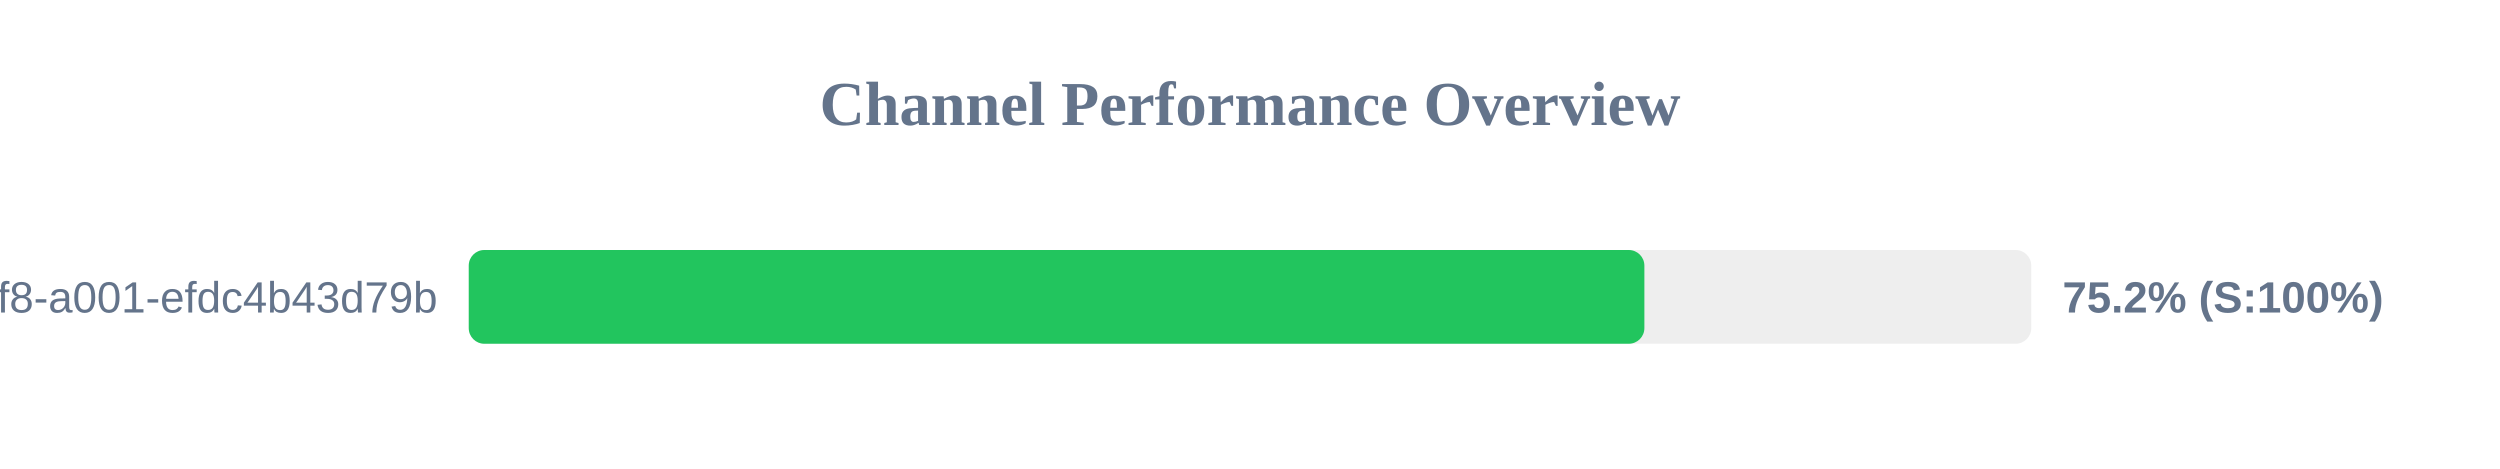
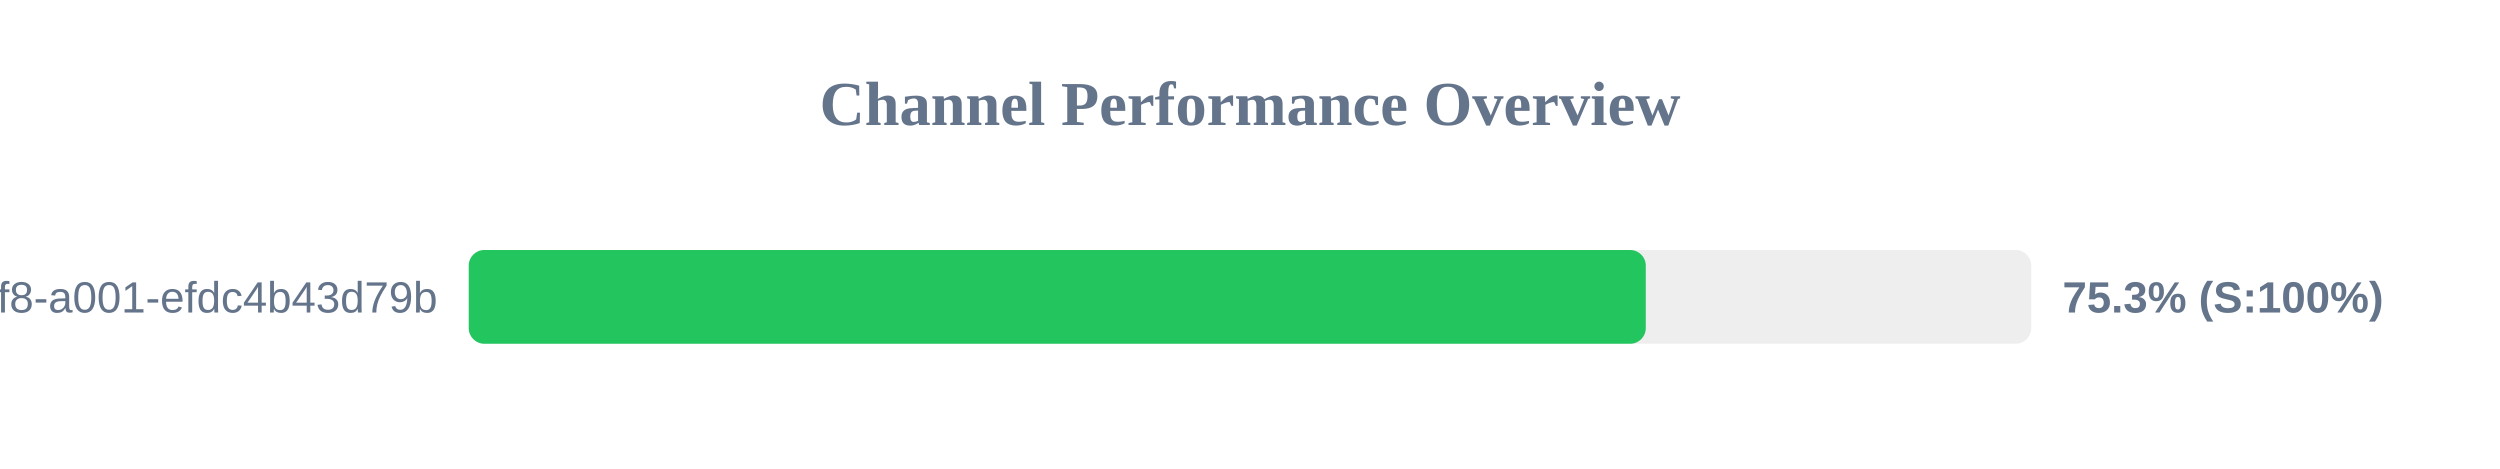
<svg xmlns="http://www.w3.org/2000/svg" width="800" height="150" version="1.1">
  <style>
        .row { font: 14px Arial; fill: #64748b; }
        .score { font: bold 14px Arial; fill: #64748b; }
    </style>
  <text x="400" y="40" text-anchor="middle" font-size="20px" font-weight="bold" fill="#64748b">Channel Performance Overview</text>
  <rect x="150" y="80" width="500" height="30" fill="#eee" rx="5" />
-   <rect x="150" y="80" width="376.2" height="30" fill="#22c55e" rx="5" />
+   <rect x="150" y="80" width="376.65" height="30" fill="#22c55e" rx="5" />
  <text x="140" y="100" text-anchor="end" class="row">?uuid=1fdb6b30-5371-4ff8-a001-efdc4b43d79b</text>
-   <text x="660" y="100" text-anchor="start" class="score">75.2% (S:100%)</text>
+   <text x="660" y="100" text-anchor="start" class="score">75.3% (S:100%)</text>
</svg>
